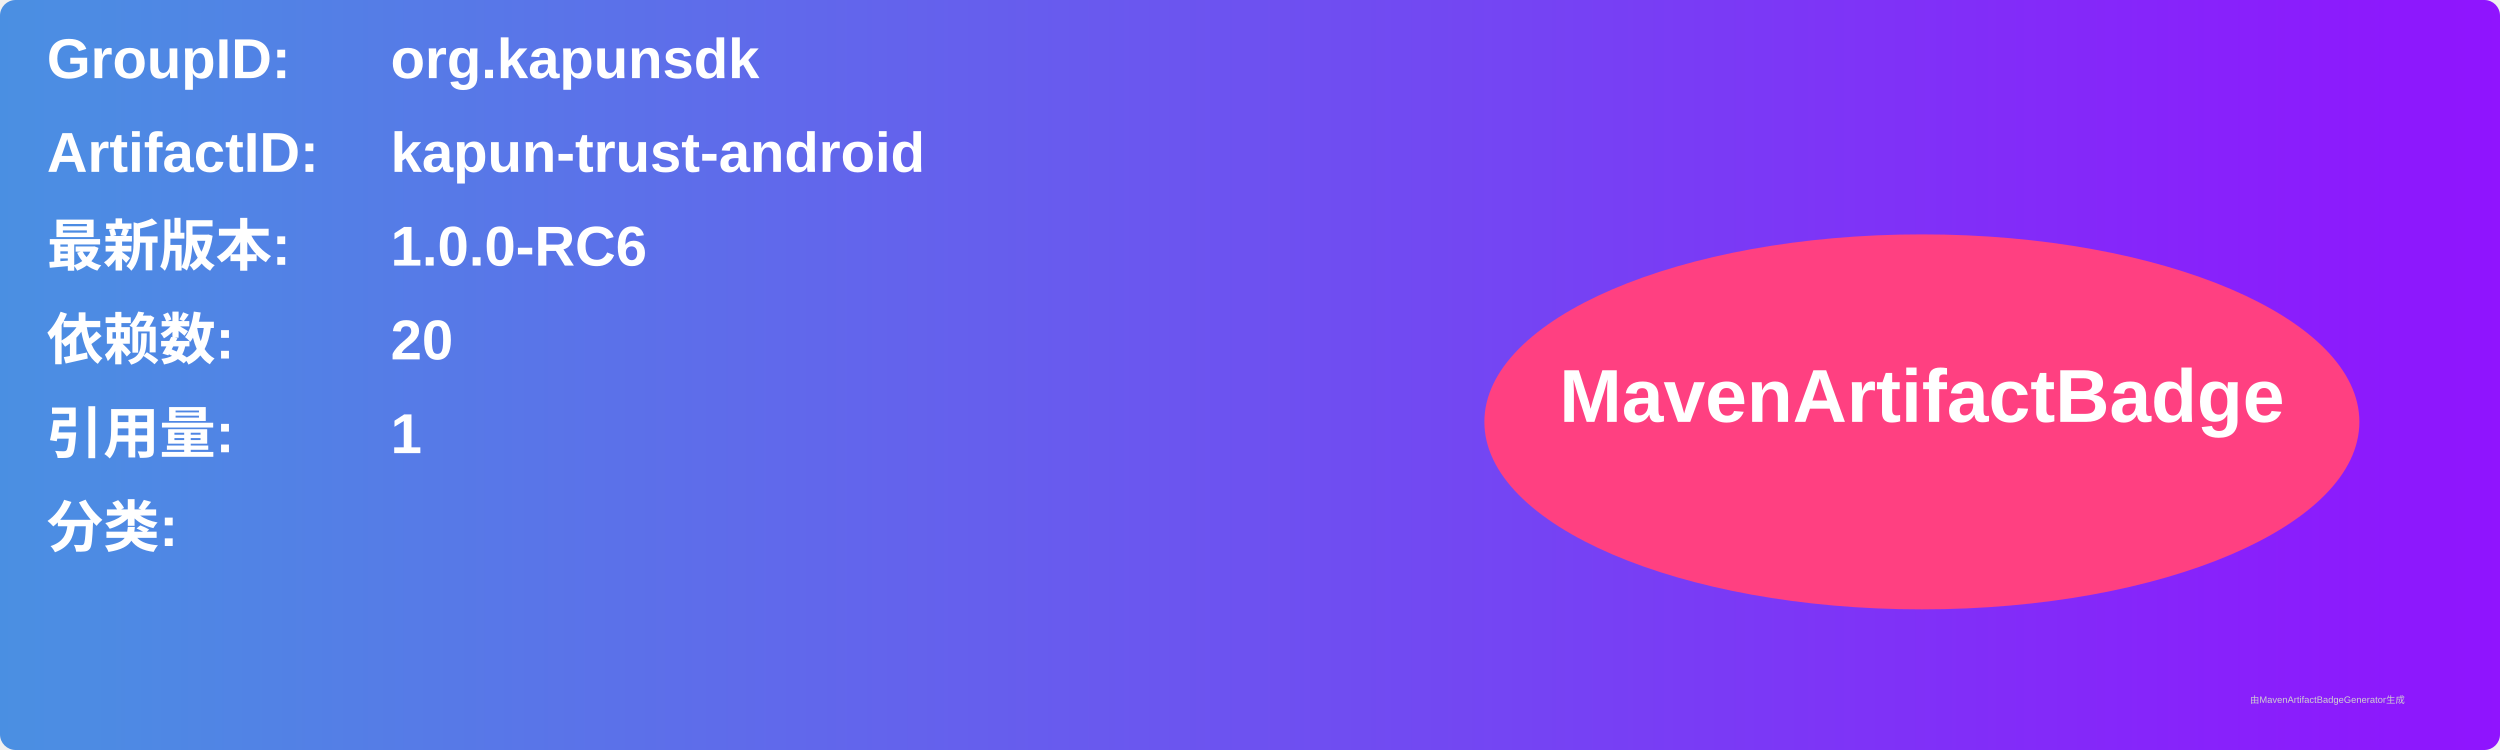
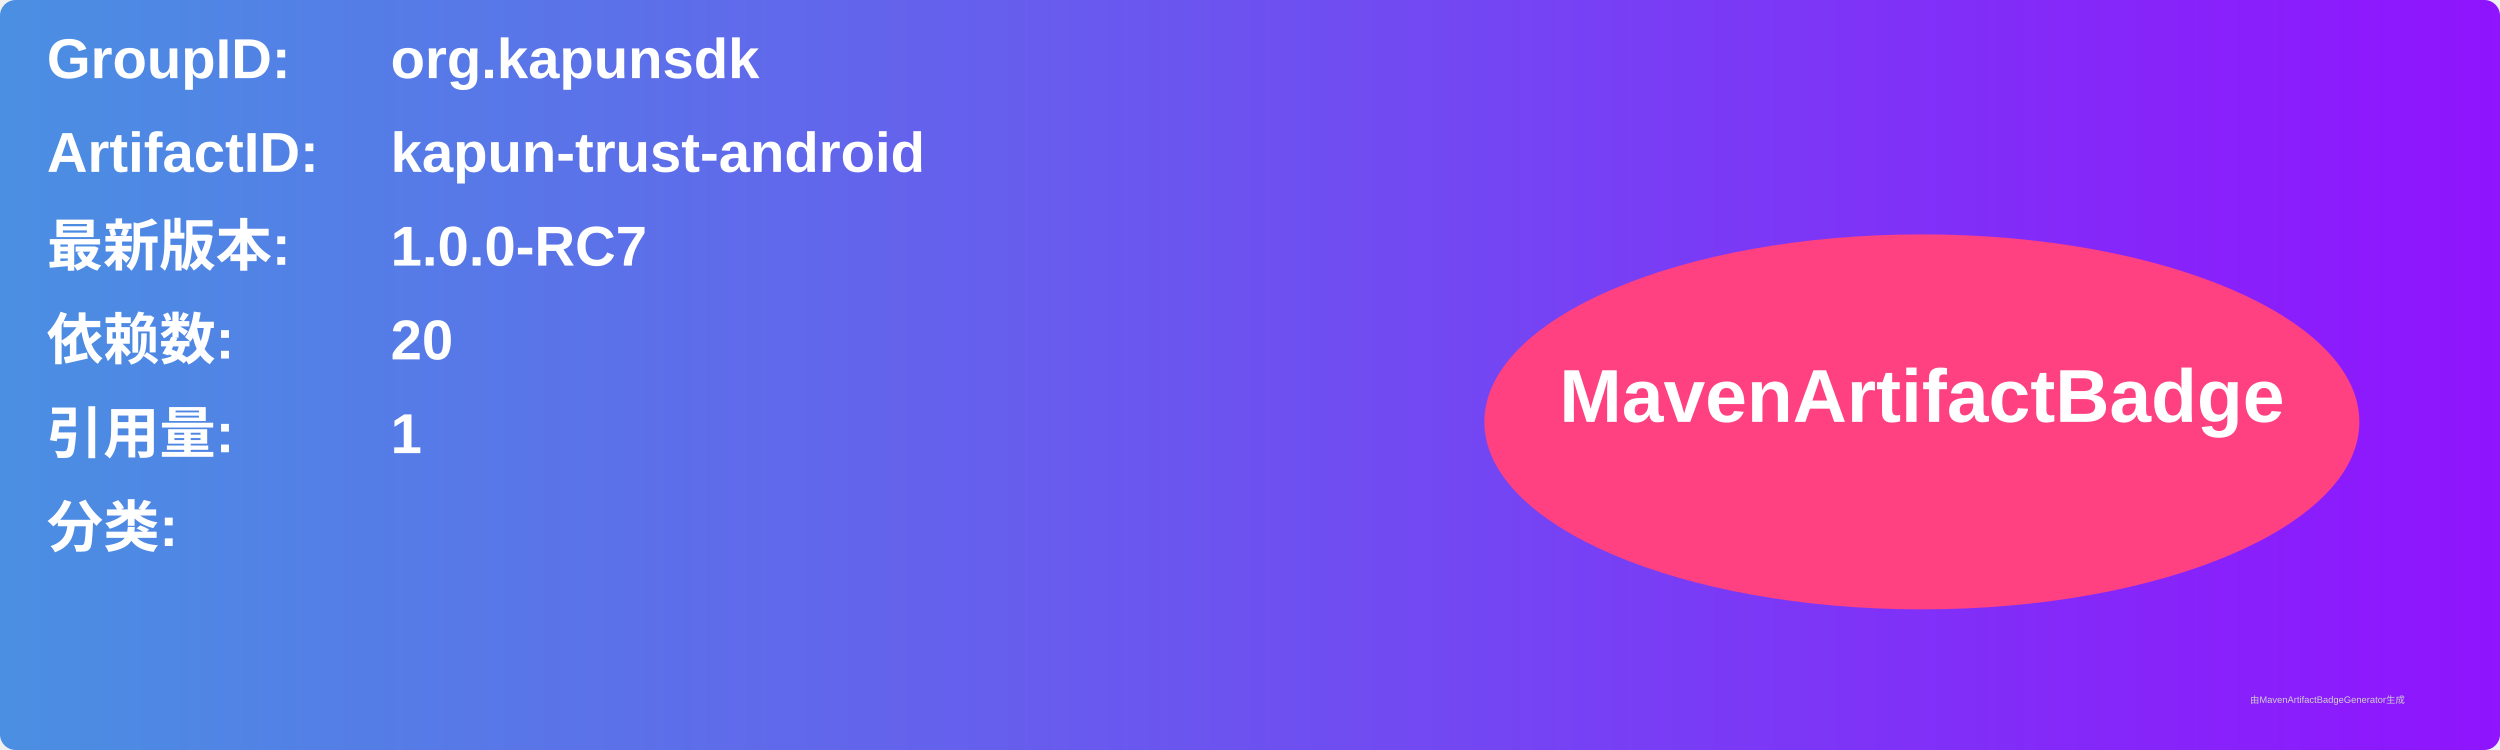
<svg xmlns="http://www.w3.org/2000/svg" width="800" height="240" viewBox="0 0 800 240">
  <linearGradient id="grad" x1="0%" y1="0%" x2="100%" y2="0%">
    <stop offset="0%" stop-color="#4a90e2" />
    <stop offset="100%" stop-color="#9013fe" />
  </linearGradient>
  <rect width="100%" height="100%" rx="5" ry="5" fill="url(#grad)" />
  <g transform="translate(15, 15)">
    <text x="0" y="10" font-family="Arial" font-size="18" fill="white" font-weight="bold" width="260">GroupID:</text>
    <text x="110" y="10" font-family="Arial" font-size="18" fill="white" font-weight="bold" width="460">org.kapunsdk</text>
    <text x="0" y="40" font-family="Arial" font-size="18" fill="white" font-weight="bold" width="260">ArtifactID:</text>
    <text x="110" y="40" font-family="Arial" font-size="18" fill="white" font-weight="bold" width="460">kapun-trust-android</text>
    <text x="0" y="70" font-family="Arial" font-size="18" fill="white" font-weight="bold">最新版本:</text>
    <text x="110" y="70" font-family="Arial" font-size="18" fill="white" font-weight="bold">
-       <tspan font-weight="bold">1.0.0-RC6</tspan>
+       <tspan font-weight="bold">1.0.0-RC7</tspan>
    </text>
    <text x="0" y="100" font-family="Arial" font-size="18" fill="white" font-weight="bold">依赖数: </text>
    <text x="110" y="100" font-family="Arial" font-size="18" fill="white">
      <tspan font-weight="bold">20</tspan>
    </text>
    <text x="0" y="130" font-family="Arial" font-size="18" fill="white" font-weight="bold">引用量: </text>
    <text x="110" y="130" font-family="Arial" font-size="18" fill="white">
      <tspan font-weight="bold">1</tspan>
    </text>
    <text x="0" y="160" font-family="Arial" font-size="18" fill="white" font-weight="bold">分类:</text>
    <text x="10" y="190" font-family="Arial" font-size="10" fill="white">
      <tspan font-weight="bold" />
    </text>
    <ellipse cx="600" cy="120" rx="140" ry="60" fill="#ff4081" />
    <text x="600" y="120" text-anchor="middle" font-family="Arial" font-size="24" fill="white" font-weight="bold">MavenArtifactBadge</text>
  </g>
  <text x="720" y="225" font-family="Arial" font-size="3" fill="#d0d0d0">由MavenArtifactBadgeGenerator生成</text>
</svg>
